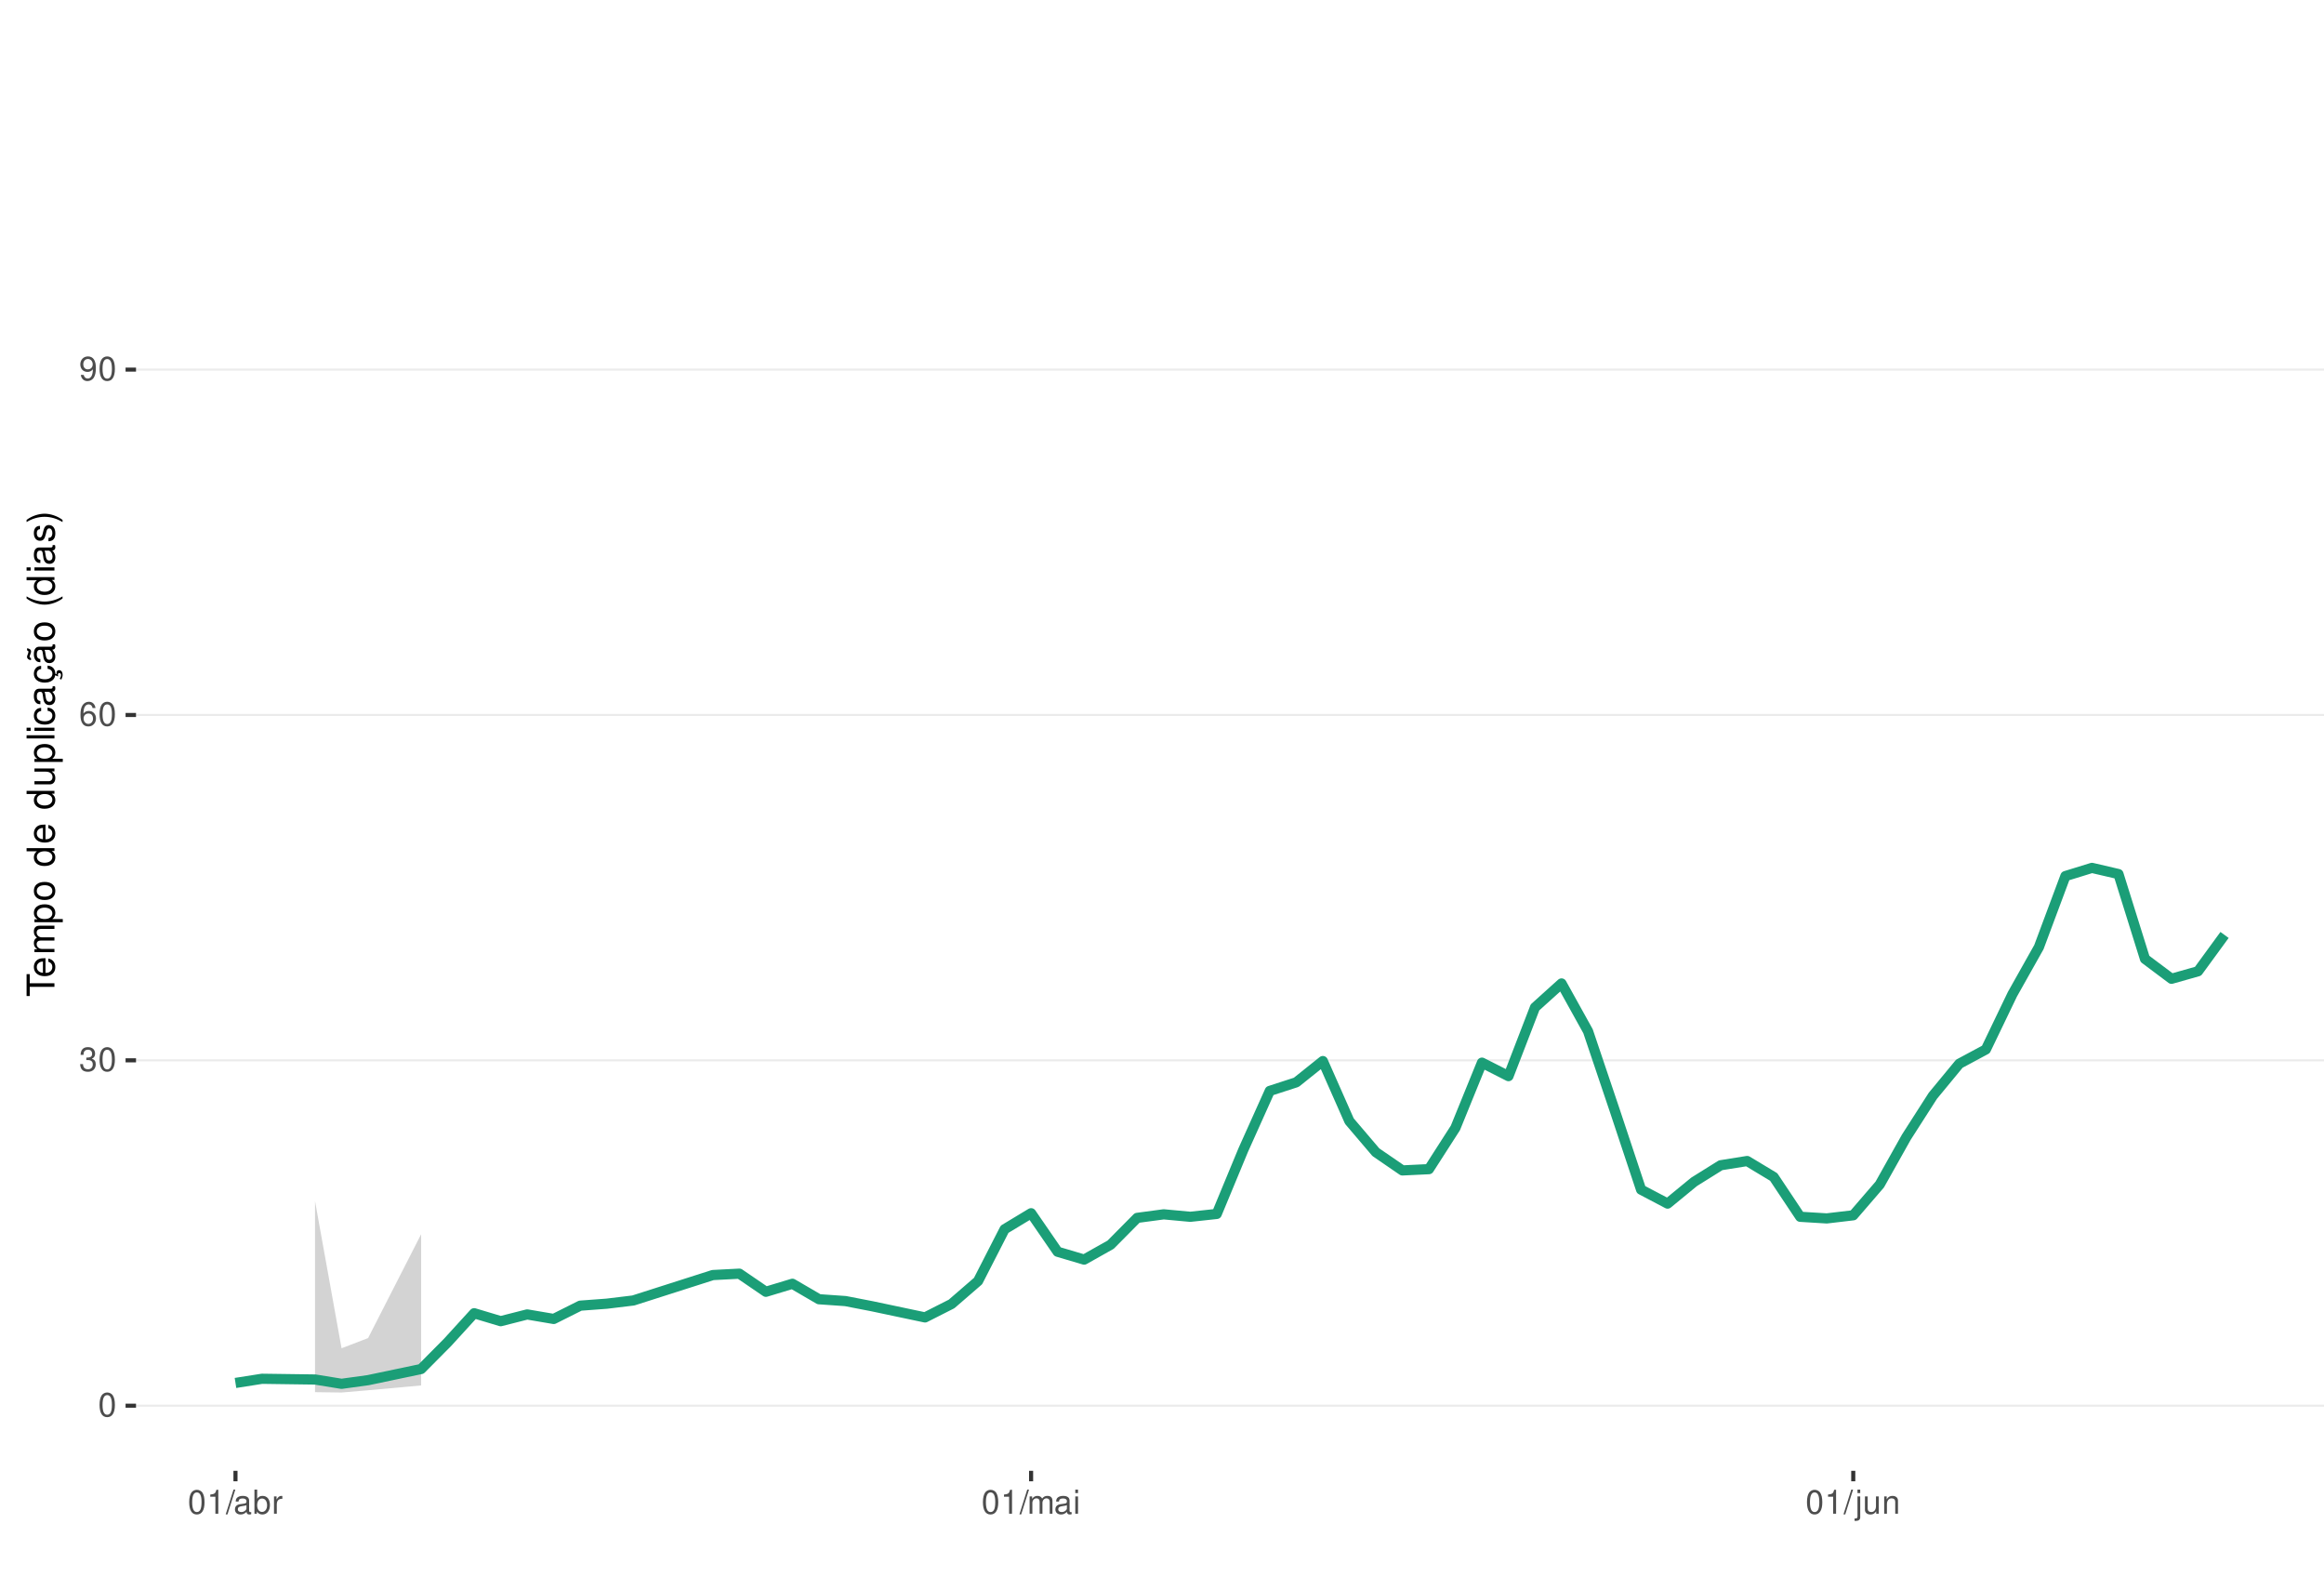
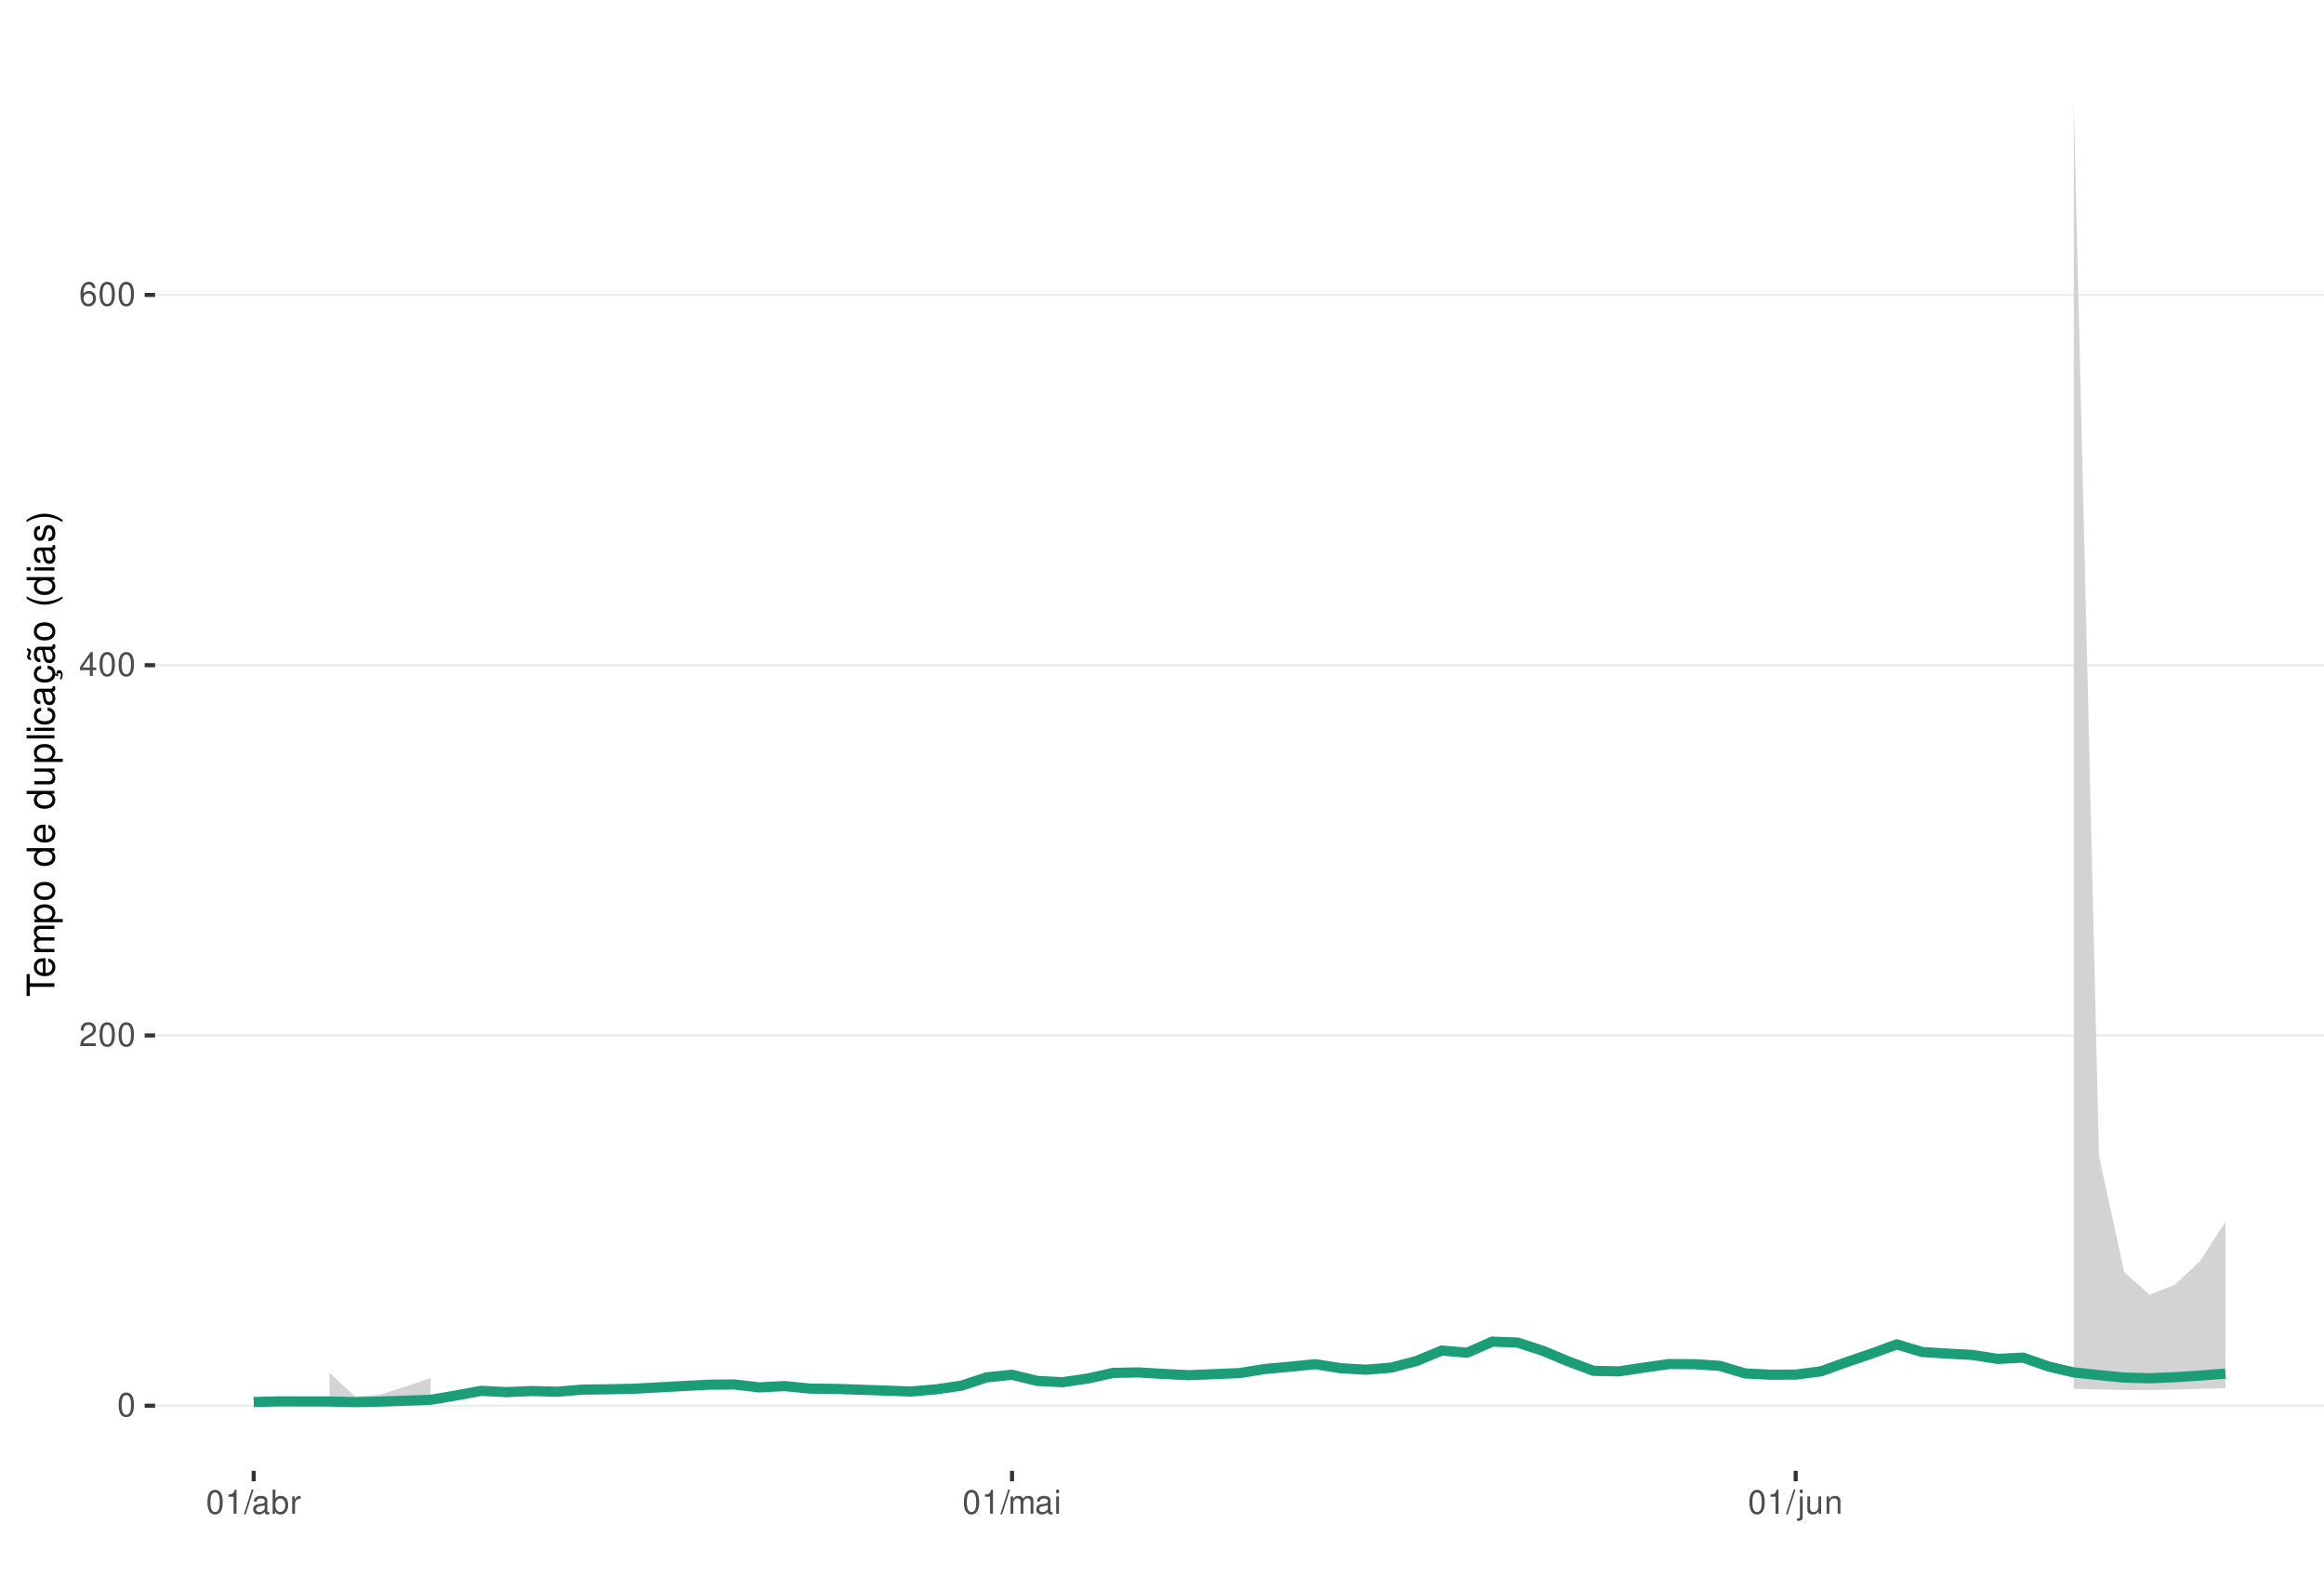
<svg xmlns="http://www.w3.org/2000/svg" xmlns:xlink="http://www.w3.org/1999/xlink" width="609pt" height="413pt" viewBox="0 0 609 413" version="1.1">
  <defs>
    <g>
      <symbol overflow="visible" id="glyph0-0">
        <path style="stroke:none;" d="" />
      </symbol>
      <symbol overflow="visible" id="glyph0-1">
        <path style="stroke:none;" d="M 2.375 -6.266 C 1.812 -6.266 1.297 -6 0.969 -5.578 C 0.578 -5.016 0.375 -4.188 0.375 -3.031 C 0.375 -0.922 1.062 0.203 2.375 0.203 C 3.672 0.203 4.391 -0.922 4.391 -2.984 C 4.391 -4.188 4.203 -5 3.797 -5.578 C 3.469 -6 2.953 -6.266 2.375 -6.266 Z M 2.375 -5.578 C 3.203 -5.578 3.609 -4.75 3.609 -3.047 C 3.609 -1.266 3.219 -0.438 2.359 -0.438 C 1.562 -0.438 1.156 -1.297 1.156 -3.016 C 1.156 -4.75 1.562 -5.578 2.375 -5.578 Z M 2.375 -5.578 " />
      </symbol>
      <symbol overflow="visible" id="glyph0-2">
-         <path style="stroke:none;" d="M 1.906 -2.875 L 2.328 -2.875 C 3.156 -2.875 3.594 -2.5 3.594 -1.734 C 3.594 -0.953 3.125 -0.469 2.344 -0.469 C 1.5 -0.469 1.094 -0.906 1.031 -1.812 L 0.281 -1.812 C 0.312 -1.312 0.391 -0.984 0.547 -0.703 C 0.859 -0.109 1.469 0.203 2.297 0.203 C 3.562 0.203 4.375 -0.562 4.375 -1.75 C 4.375 -2.547 4.078 -2.984 3.344 -3.234 C 3.906 -3.469 4.203 -3.906 4.203 -4.531 C 4.203 -5.609 3.5 -6.266 2.328 -6.266 C 1.094 -6.266 0.438 -5.562 0.406 -4.234 L 1.172 -4.234 C 1.172 -4.625 1.219 -4.844 1.312 -5.031 C 1.484 -5.391 1.859 -5.594 2.344 -5.594 C 3.016 -5.594 3.422 -5.188 3.422 -4.516 C 3.422 -4.062 3.266 -3.797 2.922 -3.656 C 2.719 -3.562 2.438 -3.531 1.906 -3.516 Z M 1.906 -2.875 " />
+         <path style="stroke:none;" d="M 4.375 -0.75 L 1.156 -0.75 C 1.234 -1.266 1.5 -1.594 2.266 -2.062 L 3.125 -2.547 C 3.984 -3.016 4.422 -3.656 4.422 -4.438 C 4.422 -4.953 4.219 -5.438 3.859 -5.781 C 3.484 -6.109 3.031 -6.266 2.453 -6.266 C 1.672 -6.266 1.094 -5.984 0.766 -5.438 C 0.547 -5.109 0.453 -4.719 0.438 -4.094 L 1.188 -4.094 C 1.219 -4.516 1.266 -4.766 1.375 -4.984 C 1.578 -5.359 1.969 -5.594 2.438 -5.594 C 3.125 -5.594 3.641 -5.094 3.641 -4.422 C 3.641 -3.906 3.359 -3.484 2.812 -3.172 L 2.016 -2.703 C 0.734 -1.969 0.359 -1.375 0.297 -0.016 L 4.375 -0.016 Z M 4.375 -0.75 " />
      </symbol>
      <symbol overflow="visible" id="glyph0-3">
+         <path style="stroke:none;" d="M 2.828 -1.516 L 2.828 0 L 3.594 0 L 3.594 -1.516 L 4.5 -1.516 L 4.5 -2.203 L 3.594 -2.203 L 3.594 -6.266 L 3.031 -6.266 L 0.25 -2.312 L 0.25 -1.516 Z M 2.828 -2.203 L 0.906 -2.203 L 2.828 -4.953 Z M 2.828 -2.203 " />
+       </symbol>
+       <symbol overflow="visible" id="glyph0-4">
        <path style="stroke:none;" d="M 4.312 -4.625 C 4.156 -5.656 3.5 -6.266 2.578 -6.266 C 1.891 -6.266 1.297 -5.922 0.922 -5.359 C 0.531 -4.75 0.375 -3.984 0.375 -2.859 C 0.375 -1.797 0.516 -1.141 0.891 -0.578 C 1.219 -0.062 1.75 0.203 2.438 0.203 C 3.594 0.203 4.438 -0.672 4.438 -1.891 C 4.438 -3.047 3.656 -3.859 2.562 -3.859 C 1.953 -3.859 1.484 -3.641 1.156 -3.172 C 1.156 -4.719 1.641 -5.578 2.516 -5.578 C 3.062 -5.578 3.422 -5.234 3.547 -4.625 Z M 2.469 -3.188 C 3.203 -3.188 3.656 -2.672 3.656 -1.828 C 3.656 -1.047 3.141 -0.469 2.438 -0.469 C 1.734 -0.469 1.188 -1.078 1.188 -1.875 C 1.188 -2.656 1.719 -3.188 2.469 -3.188 Z M 2.469 -3.188 " />
-       </symbol>
-       <symbol overflow="visible" id="glyph0-4">
-         <path style="stroke:none;" d="M 0.453 -1.422 C 0.609 -0.406 1.266 0.203 2.203 0.203 C 2.875 0.203 3.484 -0.125 3.859 -0.688 C 4.234 -1.312 4.406 -2.062 4.406 -3.203 C 4.406 -4.266 4.25 -4.922 3.891 -5.484 C 3.547 -5.984 3.016 -6.266 2.344 -6.266 C 1.172 -6.266 0.328 -5.391 0.328 -4.172 C 0.328 -3.016 1.109 -2.203 2.219 -2.203 C 2.797 -2.203 3.234 -2.422 3.625 -2.891 C 3.609 -1.328 3.125 -0.469 2.25 -0.469 C 1.719 -0.469 1.344 -0.828 1.219 -1.422 Z M 2.328 -5.594 C 3.031 -5.594 3.578 -5 3.578 -4.188 C 3.578 -3.422 3.062 -2.875 2.297 -2.875 C 1.562 -2.875 1.109 -3.406 1.109 -4.234 C 1.109 -5.016 1.625 -5.594 2.328 -5.594 Z M 2.328 -5.594 " />
      </symbol>
      <symbol overflow="visible" id="glyph0-5">
        <path style="stroke:none;" d="M 2.234 -4.453 L 2.234 0 L 3 0 L 3 -6.266 L 2.5 -6.266 C 2.234 -5.297 2.062 -5.172 0.891 -5.016 L 0.891 -4.453 Z M 2.234 -4.453 " />
      </symbol>
      <symbol overflow="visible" id="glyph0-6">
        <path style="stroke:none;" d="M 1.984 -6.312 L -0.062 0.172 L 0.406 0.172 L 2.453 -6.312 Z M 1.984 -6.312 " />
      </symbol>
      <symbol overflow="visible" id="glyph0-7">
        <path style="stroke:none;" d="M 4.625 -0.422 C 4.547 -0.406 4.516 -0.406 4.469 -0.406 C 4.219 -0.406 4.078 -0.531 4.078 -0.766 L 4.078 -3.422 C 4.078 -4.234 3.5 -4.672 2.375 -4.672 C 1.719 -4.672 1.188 -4.469 0.875 -4.141 C 0.672 -3.906 0.578 -3.641 0.562 -3.188 L 1.297 -3.188 C 1.344 -3.75 1.672 -4 2.359 -4 C 3.016 -4 3.375 -3.75 3.375 -3.328 L 3.375 -3.141 C 3.359 -2.828 3.203 -2.703 2.609 -2.625 C 1.594 -2.5 1.438 -2.469 1.156 -2.359 C 0.625 -2.125 0.359 -1.734 0.359 -1.141 C 0.359 -0.312 0.938 0.203 1.859 0.203 C 2.422 0.203 2.875 0 3.391 -0.469 C 3.438 0 3.672 0.203 4.141 0.203 C 4.297 0.203 4.391 0.188 4.625 0.125 Z M 3.375 -1.422 C 3.375 -1.188 3.297 -1.031 3.078 -0.844 C 2.781 -0.578 2.438 -0.438 2.016 -0.438 C 1.453 -0.438 1.109 -0.703 1.109 -1.156 C 1.109 -1.641 1.422 -1.875 2.203 -1.984 C 2.984 -2.094 3.125 -2.125 3.375 -2.234 Z M 3.375 -1.422 " />
      </symbol>
      <symbol overflow="visible" id="glyph0-8">
        <path style="stroke:none;" d="M 0.469 -6.312 L 0.469 0 L 1.109 0 L 1.109 -0.578 C 1.469 -0.047 1.922 0.203 2.547 0.203 C 3.75 0.203 4.531 -0.781 4.531 -2.281 C 4.531 -3.75 3.797 -4.672 2.594 -4.672 C 1.969 -4.672 1.531 -4.438 1.188 -3.922 L 1.188 -6.312 Z M 2.453 -3.984 C 3.25 -3.984 3.781 -3.297 3.781 -2.203 C 3.781 -1.172 3.234 -0.469 2.453 -0.469 C 1.672 -0.469 1.188 -1.172 1.188 -2.234 C 1.188 -3.297 1.672 -3.984 2.453 -3.984 Z M 2.453 -3.984 " />
      </symbol>
      <symbol overflow="visible" id="glyph0-9">
        <path style="stroke:none;" d="M 0.594 -4.531 L 0.594 0 L 1.328 0 L 1.328 -2.359 C 1.328 -3.438 1.781 -3.938 2.781 -3.906 L 2.781 -4.641 C 2.656 -4.656 2.594 -4.672 2.5 -4.672 C 2.031 -4.672 1.672 -4.391 1.266 -3.719 L 1.266 -4.531 Z M 0.594 -4.531 " />
      </symbol>
      <symbol overflow="visible" id="glyph0-10">
        <path style="stroke:none;" d="M 0.609 -4.531 L 0.609 0 L 1.328 0 L 1.328 -2.844 C 1.328 -3.5 1.812 -4.031 2.391 -4.031 C 2.938 -4.031 3.234 -3.703 3.234 -3.125 L 3.234 0 L 3.969 0 L 3.969 -2.844 C 3.969 -3.5 4.438 -4.031 5.031 -4.031 C 5.562 -4.031 5.875 -3.703 5.875 -3.125 L 5.875 0 L 6.594 0 L 6.594 -3.406 C 6.594 -4.219 6.125 -4.672 5.281 -4.672 C 4.672 -4.672 4.312 -4.484 3.891 -3.969 C 3.625 -4.453 3.25 -4.672 2.672 -4.672 C 2.062 -4.672 1.656 -4.438 1.266 -3.891 L 1.266 -4.531 Z M 0.609 -4.531 " />
      </symbol>
      <symbol overflow="visible" id="glyph0-11">
        <path style="stroke:none;" d="M 1.297 -4.531 L 0.578 -4.531 L 0.578 0 L 1.297 0 Z M 1.297 -6.312 L 0.578 -6.312 L 0.578 -5.406 L 1.297 -5.406 Z M 1.297 -6.312 " />
      </symbol>
      <symbol overflow="visible" id="glyph0-12">
        <path style="stroke:none;" d="M 0.609 -4.531 L 0.609 0.656 C 0.609 1.109 0.469 1.25 0.016 1.25 C -0.031 1.25 -0.062 1.25 -0.156 1.25 L -0.156 1.859 C -0.062 1.875 -0.031 1.891 0.094 1.891 C 0.906 1.891 1.328 1.562 1.328 0.938 L 1.328 -4.531 Z M 1.328 -6.312 L 0.609 -6.312 L 0.609 -5.406 L 1.328 -5.406 Z M 1.328 -6.312 " />
      </symbol>
      <symbol overflow="visible" id="glyph0-13">
        <path style="stroke:none;" d="M 4.172 0 L 4.172 -4.531 L 3.453 -4.531 L 3.453 -1.969 C 3.453 -1.031 2.969 -0.438 2.219 -0.438 C 1.641 -0.438 1.281 -0.781 1.281 -1.328 L 1.281 -4.531 L 0.562 -4.531 L 0.562 -1.031 C 0.562 -0.281 1.125 0.203 2.016 0.203 C 2.672 0.203 3.094 -0.031 3.516 -0.625 L 3.516 0 Z M 4.172 0 " />
      </symbol>
      <symbol overflow="visible" id="glyph0-14">
        <path style="stroke:none;" d="M 0.609 -4.531 L 0.609 0 L 1.328 0 L 1.328 -2.5 C 1.328 -3.422 1.812 -4.031 2.562 -4.031 C 3.141 -4.031 3.5 -3.688 3.5 -3.141 L 3.5 0 L 4.219 0 L 4.219 -3.422 C 4.219 -4.188 3.656 -4.672 2.781 -4.672 C 2.109 -4.672 1.672 -4.406 1.266 -3.781 L 1.266 -4.531 Z M 0.609 -4.531 " />
      </symbol>
      <symbol overflow="visible" id="glyph1-0">
        <path style="stroke:none;" d="" />
      </symbol>
      <symbol overflow="visible" id="glyph1-1">
        <path style="stroke:none;" d="M -6.469 -3.547 L -6.469 -5.938 L -7.297 -5.938 L -7.297 -0.203 L -6.469 -0.203 L -6.469 -2.609 L 0 -2.609 L 0 -3.547 Z M -6.469 -3.547 " />
      </symbol>
      <symbol overflow="visible" id="glyph1-2">
        <path style="stroke:none;" d="M -2.344 -5.125 C -3.141 -5.125 -3.625 -5.062 -4.016 -4.922 C -4.875 -4.578 -5.391 -3.781 -5.391 -2.797 C -5.391 -1.344 -4.281 -0.406 -2.547 -0.406 C -0.812 -0.406 0.234 -1.297 0.234 -2.781 C 0.234 -3.984 -0.453 -4.812 -1.594 -5.016 L -1.594 -4.188 C -0.906 -3.953 -0.547 -3.484 -0.547 -2.812 C -0.547 -2.281 -0.781 -1.828 -1.219 -1.547 C -1.516 -1.344 -1.812 -1.281 -2.344 -1.266 Z M -3.016 -1.297 C -3.984 -1.359 -4.625 -1.953 -4.625 -2.797 C -4.625 -3.641 -3.953 -4.234 -3.016 -4.234 Z M -3.016 -1.297 " />
      </symbol>
      <symbol overflow="visible" id="glyph1-3">
        <path style="stroke:none;" d="M -5.234 -0.703 L 0 -0.703 L 0 -1.547 L -3.297 -1.547 C -4.047 -1.547 -4.656 -2.094 -4.656 -2.766 C -4.656 -3.391 -4.281 -3.734 -3.609 -3.734 L 0 -3.734 L 0 -4.578 L -3.297 -4.578 C -4.047 -4.578 -4.656 -5.125 -4.656 -5.812 C -4.656 -6.422 -4.266 -6.781 -3.609 -6.781 L 0 -6.781 L 0 -7.625 L -3.938 -7.625 C -4.875 -7.625 -5.391 -7.078 -5.391 -6.094 C -5.391 -5.406 -5.188 -4.984 -4.594 -4.484 C -5.156 -4.188 -5.391 -3.766 -5.391 -3.078 C -5.391 -2.375 -5.125 -1.906 -4.5 -1.469 L -5.234 -1.469 Z M -5.234 -0.703 " />
      </symbol>
      <symbol overflow="visible" id="glyph1-4">
        <path style="stroke:none;" d="M 2.188 -0.547 L 2.188 -1.375 L -0.547 -1.375 C -0.016 -1.812 0.234 -2.312 0.234 -2.984 C 0.234 -4.344 -0.859 -5.234 -2.531 -5.234 C -4.297 -5.234 -5.391 -4.375 -5.391 -2.984 C -5.391 -2.266 -5.062 -1.703 -4.453 -1.312 L -5.234 -1.312 L -5.234 -0.547 Z M -4.609 -2.844 C -4.609 -3.766 -3.797 -4.359 -2.547 -4.359 C -1.359 -4.359 -0.547 -3.75 -0.547 -2.844 C -0.547 -1.953 -1.344 -1.375 -2.578 -1.375 C -3.812 -1.375 -4.609 -1.953 -4.609 -2.844 Z M -4.609 -2.844 " />
      </symbol>
      <symbol overflow="visible" id="glyph1-5">
        <path style="stroke:none;" d="M -5.391 -2.719 C -5.391 -1.234 -4.344 -0.359 -2.578 -0.359 C -0.812 -0.359 0.234 -1.234 0.234 -2.734 C 0.234 -4.203 -0.812 -5.094 -2.547 -5.094 C -4.359 -5.094 -5.391 -4.234 -5.391 -2.719 Z M -4.625 -2.734 C -4.625 -3.672 -3.844 -4.234 -2.547 -4.234 C -1.312 -4.234 -0.547 -3.656 -0.547 -2.734 C -0.547 -1.797 -1.312 -1.234 -2.578 -1.234 C -3.844 -1.234 -4.625 -1.797 -4.625 -2.734 Z M -4.625 -2.734 " />
      </symbol>
      <symbol overflow="visible" id="glyph1-6">
        <path style="stroke:none;" d="" />
      </symbol>
      <symbol overflow="visible" id="glyph1-7">
        <path style="stroke:none;" d="M -7.297 -4.953 L -7.297 -4.125 L -4.578 -4.125 C -5.109 -3.766 -5.391 -3.203 -5.391 -2.516 C -5.391 -1.156 -4.297 -0.266 -2.625 -0.266 C -0.859 -0.266 0.234 -1.125 0.234 -2.547 C 0.234 -3.266 -0.047 -3.766 -0.688 -4.203 L 0 -4.203 L 0 -4.953 Z M -4.609 -2.656 C -4.609 -3.547 -3.812 -4.125 -2.562 -4.125 C -1.344 -4.125 -0.547 -3.547 -0.547 -2.656 C -0.547 -1.734 -1.359 -1.125 -2.578 -1.125 C -3.797 -1.125 -4.609 -1.734 -4.609 -2.656 Z M -4.609 -2.656 " />
      </symbol>
      <symbol overflow="visible" id="glyph1-8">
        <path style="stroke:none;" d="M 0 -4.812 L -5.234 -4.812 L -5.234 -3.984 L -2.266 -3.984 C -1.203 -3.984 -0.5 -3.438 -0.5 -2.562 C -0.5 -1.906 -0.906 -1.484 -1.531 -1.484 L -5.234 -1.484 L -5.234 -0.656 L -1.203 -0.656 C -0.328 -0.656 0.234 -1.297 0.234 -2.312 C 0.234 -3.094 -0.047 -3.578 -0.734 -4.062 L 0 -4.062 Z M 0 -4.812 " />
      </symbol>
      <symbol overflow="visible" id="glyph1-9">
        <path style="stroke:none;" d="M -7.297 -1.516 L -7.297 -0.688 L 0 -0.688 L 0 -1.516 Z M -7.297 -1.516 " />
      </symbol>
      <symbol overflow="visible" id="glyph1-10">
        <path style="stroke:none;" d="M -5.234 -1.5 L -5.234 -0.672 L 0 -0.672 L 0 -1.5 Z M -7.297 -1.5 L -7.297 -0.656 L -6.234 -0.656 L -6.234 -1.5 Z M -7.297 -1.5 " />
      </symbol>
      <symbol overflow="visible" id="glyph1-11">
        <path style="stroke:none;" d="M -3.484 -4.703 C -3.984 -4.672 -4.312 -4.562 -4.609 -4.359 C -5.094 -4 -5.391 -3.375 -5.391 -2.641 C -5.391 -1.219 -4.266 -0.312 -2.531 -0.312 C -0.844 -0.312 0.234 -1.203 0.234 -2.625 C 0.234 -3.875 -0.516 -4.672 -1.797 -4.766 L -1.797 -3.938 C -0.953 -3.797 -0.547 -3.359 -0.547 -2.656 C -0.547 -1.734 -1.297 -1.188 -2.531 -1.188 C -3.844 -1.188 -4.625 -1.719 -4.625 -2.625 C -4.625 -3.328 -4.203 -3.766 -3.484 -3.875 Z M -3.484 -4.703 " />
      </symbol>
      <symbol overflow="visible" id="glyph1-12">
        <path style="stroke:none;" d="M -0.484 -5.344 C -0.469 -5.266 -0.469 -5.219 -0.469 -5.172 C -0.469 -4.875 -0.625 -4.719 -0.875 -4.719 L -3.953 -4.719 C -4.891 -4.719 -5.391 -4.047 -5.391 -2.75 C -5.391 -1.984 -5.172 -1.375 -4.781 -1.016 C -4.516 -0.766 -4.203 -0.672 -3.688 -0.656 L -3.688 -1.484 C -4.328 -1.562 -4.625 -1.938 -4.625 -2.719 C -4.625 -3.484 -4.344 -3.891 -3.844 -3.891 L -3.625 -3.891 C -3.266 -3.875 -3.125 -3.703 -3.047 -3.016 C -2.891 -1.844 -2.844 -1.656 -2.719 -1.344 C -2.453 -0.734 -2 -0.422 -1.312 -0.422 C -0.375 -0.422 0.234 -1.078 0.234 -2.141 C 0.234 -2.797 0 -3.328 -0.547 -3.922 C 0 -3.984 0.234 -4.234 0.234 -4.781 C 0.234 -4.953 0.203 -5.062 0.141 -5.344 Z M -1.656 -3.891 C -1.375 -3.891 -1.203 -3.812 -0.969 -3.562 C -0.656 -3.219 -0.5 -2.812 -0.5 -2.312 C -0.5 -1.672 -0.812 -1.297 -1.344 -1.297 C -1.891 -1.297 -2.172 -1.656 -2.297 -2.547 C -2.422 -3.438 -2.453 -3.609 -2.594 -3.891 Z M -1.656 -3.891 " />
      </symbol>
      <symbol overflow="visible" id="glyph1-13">
        <path style="stroke:none;" d="M 0.234 -2.641 C 0.234 -3.875 -0.547 -4.703 -1.797 -4.766 L -1.797 -3.938 C -0.953 -3.797 -0.531 -3.359 -0.531 -2.656 C -0.531 -1.734 -1.281 -1.188 -2.516 -1.188 C -3.844 -1.188 -4.625 -1.719 -4.625 -2.625 C -4.625 -3.328 -4.203 -3.766 -3.484 -3.875 L -3.484 -4.703 C -3.984 -4.672 -4.312 -4.562 -4.609 -4.359 C -5.094 -4 -5.391 -3.375 -5.391 -2.641 C -5.391 -1.219 -4.266 -0.312 -2.531 -0.312 C -1.469 -0.312 -0.625 -0.672 -0.156 -1.312 C 0.047 -1.594 0.125 -1.812 0.203 -2.25 L 0.922 -1.938 L 0.984 -2.062 C 0.938 -2.188 0.906 -2.25 0.906 -2.375 C 0.906 -2.656 1.047 -2.828 1.281 -2.828 C 1.547 -2.828 1.734 -2.594 1.734 -2.297 C 1.734 -2.031 1.672 -1.844 1.438 -1.406 L 1.406 -1.312 L 1.812 -1.094 C 2.078 -1.75 2.141 -1.953 2.141 -2.344 C 2.141 -3.109 1.781 -3.578 1.203 -3.578 C 0.781 -3.578 0.547 -3.297 0.547 -2.797 C 0.547 -2.703 0.547 -2.641 0.562 -2.516 Z M 0.234 -2.641 " />
      </symbol>
      <symbol overflow="visible" id="glyph1-14">
        <path style="stroke:none;" d="M -0.484 -5.344 C -0.469 -5.266 -0.469 -5.219 -0.469 -5.172 C -0.469 -4.875 -0.625 -4.719 -0.875 -4.719 L -3.953 -4.719 C -4.891 -4.719 -5.391 -4.047 -5.391 -2.75 C -5.391 -1.984 -5.172 -1.375 -4.781 -1.016 C -4.516 -0.766 -4.203 -0.672 -3.688 -0.656 L -3.688 -1.484 C -4.328 -1.562 -4.625 -1.938 -4.625 -2.719 C -4.625 -3.484 -4.344 -3.891 -3.844 -3.891 L -3.625 -3.891 C -3.266 -3.875 -3.125 -3.703 -3.047 -3.016 C -2.891 -1.844 -2.844 -1.656 -2.719 -1.344 C -2.453 -0.734 -2 -0.422 -1.312 -0.422 C -0.375 -0.422 0.234 -1.078 0.234 -2.141 C 0.234 -2.797 0 -3.328 -0.547 -3.922 C 0 -3.984 0.234 -4.234 0.234 -4.781 C 0.234 -4.953 0.203 -5.062 0.141 -5.344 Z M -1.656 -3.891 C -1.375 -3.891 -1.203 -3.812 -0.969 -3.562 C -0.656 -3.219 -0.5 -2.812 -0.5 -2.312 C -0.5 -1.672 -0.812 -1.297 -1.344 -1.297 C -1.891 -1.297 -2.172 -1.656 -2.297 -2.547 C -2.422 -3.438 -2.453 -3.609 -2.594 -3.891 Z M -7.172 -3.75 C -6.922 -3.672 -6.812 -3.547 -6.812 -3.375 C -6.812 -3.25 -6.875 -2.984 -6.984 -2.734 C -7.156 -2.312 -7.172 -2.25 -7.172 -2.047 C -7.172 -1.594 -6.797 -1.297 -6.141 -1.188 L -6.141 -1.766 C -6.375 -1.812 -6.5 -1.938 -6.5 -2.094 C -6.5 -2.203 -6.469 -2.344 -6.375 -2.578 C -6.156 -3.156 -6.125 -3.234 -6.125 -3.438 C -6.125 -3.922 -6.484 -4.219 -7.172 -4.312 Z M -7.172 -3.75 " />
      </symbol>
      <symbol overflow="visible" id="glyph1-15">
        <path style="stroke:none;" d="M -7.297 -2.359 C -5.984 -1.359 -4.156 -0.734 -2.594 -0.734 C -1.016 -0.734 0.812 -1.359 2.125 -2.359 L 2.125 -2.906 C 0.688 -2.031 -0.984 -1.547 -2.594 -1.547 C -4.188 -1.547 -5.875 -2.031 -7.297 -2.906 Z M -7.297 -2.359 " />
      </symbol>
      <symbol overflow="visible" id="glyph1-16">
        <path style="stroke:none;" d="M -3.781 -4.375 C -4.812 -4.375 -5.391 -3.688 -5.391 -2.484 C -5.391 -1.266 -4.766 -0.469 -3.797 -0.469 C -2.969 -0.469 -2.578 -0.891 -2.281 -2.125 L -2.094 -2.906 C -1.953 -3.484 -1.734 -3.719 -1.375 -3.719 C -0.875 -3.719 -0.547 -3.234 -0.547 -2.5 C -0.547 -2.047 -0.672 -1.672 -0.891 -1.453 C -1.047 -1.328 -1.188 -1.266 -1.562 -1.219 L -1.562 -0.344 C -0.344 -0.375 0.234 -1.062 0.234 -2.438 C 0.234 -3.75 -0.422 -4.594 -1.438 -4.594 C -2.203 -4.594 -2.641 -4.156 -2.891 -3.109 L -3.078 -2.312 C -3.234 -1.625 -3.453 -1.344 -3.828 -1.344 C -4.312 -1.344 -4.625 -1.766 -4.625 -2.453 C -4.625 -3.125 -4.328 -3.484 -3.781 -3.5 Z M -3.781 -4.375 " />
      </symbol>
      <symbol overflow="visible" id="glyph1-17">
        <path style="stroke:none;" d="M 2.125 -0.938 C 0.812 -1.938 -1.016 -2.562 -2.578 -2.562 C -4.156 -2.562 -5.984 -1.938 -7.297 -0.938 L -7.297 -0.375 C -5.859 -1.266 -4.188 -1.75 -2.578 -1.75 C -0.984 -1.75 0.703 -1.266 2.125 -0.375 Z M 2.125 -0.938 " />
      </symbol>
    </g>
    <clipPath id="clip1">
-       <path d="M 35.645 9.961 L 609 9.961 L 609 385.328 L 35.645 385.328 Z M 35.645 9.961 " />
+       <path d="M 40.645 9.961 L 609 9.961 L 609 385.328 L 40.645 385.328 Z M 40.645 9.961 " />
    </clipPath>
    <clipPath id="clip2">
-       <path d="M 35.645 368 L 609 368 L 609 369 L 35.645 369 Z M 35.645 368 " />
+       <path d="M 40.645 368 L 609 368 L 609 369 L 40.645 369 Z M 40.645 368 " />
    </clipPath>
    <clipPath id="clip3">
-       <path d="M 35.645 277 L 609 277 L 609 279 L 35.645 279 Z M 35.645 277 " />
+       <path d="M 40.645 271 L 609 271 L 609 272 L 40.645 272 Z M 40.645 271 " />
    </clipPath>
    <clipPath id="clip4">
-       <path d="M 35.645 187 L 609 187 L 609 188 L 35.645 188 Z M 35.645 187 " />
+       <path d="M 40.645 174 L 609 174 L 609 175 L 40.645 175 Z M 40.645 174 " />
    </clipPath>
    <clipPath id="clip5">
-       <path d="M 35.645 96 L 609 96 L 609 98 L 35.645 98 Z M 35.645 96 " />
+       <path d="M 40.645 77 L 609 77 L 609 78 L 40.645 78 Z M 40.645 77 " />
    </clipPath>
  </defs>
  <g id="surface266">
    <rect x="0" y="0" width="609" height="413" style="fill:rgb(100%,100%,100%);fill-opacity:1;stroke:none;" />
    <rect x="0" y="0" width="609" height="413" style="fill:rgb(100%,100%,100%);fill-opacity:1;stroke:none;" />
    <path style="fill:none;stroke-width:1.067;stroke-linecap:round;stroke-linejoin:round;stroke:rgb(100%,100%,100%);stroke-opacity:1;stroke-miterlimit:10;" d="M 0 413 L 609 413 L 609 0 L 0 0 Z M 0 413 " />
    <g clip-path="url(#clip1)" clip-rule="nonzero">
-       <path style=" stroke:none;fill-rule:nonzero;fill:rgb(100%,100%,100%);fill-opacity:1;" d="M 35.645 385.328 L 609 385.328 L 609 9.961 L 35.645 9.961 Z M 35.645 385.328 " />
+       <path style=" stroke:none;fill-rule:nonzero;fill:rgb(100%,100%,100%);fill-opacity:1;" d="M 40.645 385.328 L 609 385.328 L 609 9.961 L 40.645 9.961 Z M 40.645 385.328 " />
    </g>
    <g clip-path="url(#clip2)" clip-rule="nonzero">
-       <path style="fill:none;stroke-width:0.533;stroke-linecap:butt;stroke-linejoin:round;stroke:rgb(92.157%,92.157%,92.157%);stroke-opacity:1;stroke-miterlimit:10;" d="M 35.645 368.266 L 609 368.266 " />
+       <path style="fill:none;stroke-width:0.533;stroke-linecap:butt;stroke-linejoin:round;stroke:rgb(92.157%,92.157%,92.157%);stroke-opacity:1;stroke-miterlimit:10;" d="M 40.645 368.266 L 609 368.266 " />
    </g>
    <g clip-path="url(#clip3)" clip-rule="nonzero">
-       <path style="fill:none;stroke-width:0.533;stroke-linecap:butt;stroke-linejoin:round;stroke:rgb(92.157%,92.157%,92.157%);stroke-opacity:1;stroke-miterlimit:10;" d="M 35.645 277.789 L 609 277.789 " />
+       <path style="fill:none;stroke-width:0.533;stroke-linecap:butt;stroke-linejoin:round;stroke:rgb(92.157%,92.157%,92.157%);stroke-opacity:1;stroke-miterlimit:10;" d="M 40.645 271.27 L 609 271.27 " />
    </g>
    <g clip-path="url(#clip4)" clip-rule="nonzero">
-       <path style="fill:none;stroke-width:0.533;stroke-linecap:butt;stroke-linejoin:round;stroke:rgb(92.157%,92.157%,92.157%);stroke-opacity:1;stroke-miterlimit:10;" d="M 35.645 187.309 L 609 187.309 " />
+       <path style="fill:none;stroke-width:0.533;stroke-linecap:butt;stroke-linejoin:round;stroke:rgb(92.157%,92.157%,92.157%);stroke-opacity:1;stroke-miterlimit:10;" d="M 40.645 174.273 L 609 174.273 " />
    </g>
    <g clip-path="url(#clip5)" clip-rule="nonzero">
-       <path style="fill:none;stroke-width:0.533;stroke-linecap:butt;stroke-linejoin:round;stroke:rgb(92.157%,92.157%,92.157%);stroke-opacity:1;stroke-miterlimit:10;" d="M 35.645 96.832 L 609 96.832 " />
-     </g>
-     <path style=" stroke:none;fill-rule:nonzero;fill:rgb(82.745%,82.745%,82.745%);fill-opacity:1;" d="M 82.555 314.68 L 89.504 353.223 L 96.457 350.547 L 110.355 323.344 L 110.355 362.961 L 96.457 364.223 L 89.504 364.816 L 82.555 364.719 Z M 82.555 314.68 " />
-     <path style="fill:none;stroke-width:2.667;stroke-linecap:butt;stroke-linejoin:round;stroke:rgb(10.588%,61.961%,46.667%);stroke-opacity:1;stroke-miterlimit:10;" d="M 61.707 362.309 L 68.656 361.215 L 82.555 361.406 L 89.504 362.535 L 96.457 361.578 L 110.355 358.66 L 117.305 351.656 L 124.254 344.043 L 131.203 346.125 L 138.152 344.359 L 145.105 345.543 L 152.055 342.059 L 159.004 341.543 L 165.953 340.703 L 186.801 334.039 L 193.754 333.68 L 200.703 338.422 L 207.652 336.324 L 214.602 340.375 L 221.551 340.859 L 228.5 342.207 L 242.398 345.141 L 249.352 341.617 L 256.301 335.609 L 263.25 322.039 L 270.199 317.844 L 277.148 327.934 L 284.098 329.992 L 291.047 326.082 L 298 319.062 L 304.949 318.133 L 311.898 318.777 L 318.848 318.027 L 325.797 301.266 L 332.746 285.797 L 339.695 283.543 L 346.648 277.977 L 353.598 293.707 L 360.547 301.863 L 367.496 306.629 L 374.445 306.297 L 381.395 295.473 L 388.344 278.398 L 395.297 281.926 L 402.246 263.914 L 409.195 257.648 L 416.145 270.172 L 423.094 290.781 L 430.043 311.668 L 436.992 315.32 L 443.941 309.617 L 450.895 305.277 L 457.844 304.164 L 464.793 308.348 L 471.742 318.777 L 478.691 319.203 L 485.641 318.383 L 492.59 310.324 L 499.543 297.934 L 506.492 287.09 L 513.441 278.672 L 520.391 274.938 L 527.34 260.488 L 534.289 248.129 L 541.238 229.516 L 548.191 227.371 L 555.141 228.988 L 562.09 251.215 L 569.039 256.422 L 575.988 254.457 L 582.938 244.941 " />
-     <g style="fill:rgb(30.196%,30.196%,30.196%);fill-opacity:1;">
-       <use xlink:href="#glyph0-1" x="25.715" y="371.071" />
-     </g>
-     <g style="fill:rgb(30.196%,30.196%,30.196%);fill-opacity:1;">
-       <use xlink:href="#glyph0-2" x="20.715" y="280.595" />
-       <use xlink:href="#glyph0-1" x="25.715" y="280.595" />
-     </g>
-     <g style="fill:rgb(30.196%,30.196%,30.196%);fill-opacity:1;">
-       <use xlink:href="#glyph0-3" x="20.715" y="190.114" />
-       <use xlink:href="#glyph0-1" x="25.715" y="190.114" />
-     </g>
-     <g style="fill:rgb(30.196%,30.196%,30.196%);fill-opacity:1;">
-       <use xlink:href="#glyph0-4" x="20.715" y="99.638" />
-       <use xlink:href="#glyph0-1" x="25.715" y="99.638" />
-     </g>
-     <path style="fill:none;stroke-width:1.067;stroke-linecap:butt;stroke-linejoin:round;stroke:rgb(20%,20%,20%);stroke-opacity:1;stroke-miterlimit:10;" d="M 32.906 368.266 L 35.645 368.266 " />
-     <path style="fill:none;stroke-width:1.067;stroke-linecap:butt;stroke-linejoin:round;stroke:rgb(20%,20%,20%);stroke-opacity:1;stroke-miterlimit:10;" d="M 32.906 277.789 L 35.645 277.789 " />
-     <path style="fill:none;stroke-width:1.067;stroke-linecap:butt;stroke-linejoin:round;stroke:rgb(20%,20%,20%);stroke-opacity:1;stroke-miterlimit:10;" d="M 32.906 187.309 L 35.645 187.309 " />
-     <path style="fill:none;stroke-width:1.067;stroke-linecap:butt;stroke-linejoin:round;stroke:rgb(20%,20%,20%);stroke-opacity:1;stroke-miterlimit:10;" d="M 32.906 96.832 L 35.645 96.832 " />
-     <path style="fill:none;stroke-width:1.067;stroke-linecap:butt;stroke-linejoin:round;stroke:rgb(20%,20%,20%);stroke-opacity:1;stroke-miterlimit:10;" d="M 61.707 388.07 L 61.707 385.328 " />
-     <path style="fill:none;stroke-width:1.067;stroke-linecap:butt;stroke-linejoin:round;stroke:rgb(20%,20%,20%);stroke-opacity:1;stroke-miterlimit:10;" d="M 270.199 388.07 L 270.199 385.328 " />
-     <path style="fill:none;stroke-width:1.067;stroke-linecap:butt;stroke-linejoin:round;stroke:rgb(20%,20%,20%);stroke-opacity:1;stroke-miterlimit:10;" d="M 485.641 388.07 L 485.641 385.328 " />
-     <g style="fill:rgb(30.196%,30.196%,30.196%);fill-opacity:1;">
-       <use xlink:href="#glyph0-1" x="49.207" y="396.567" />
-       <use xlink:href="#glyph0-5" x="54.207" y="396.567" />
-       <use xlink:href="#glyph0-6" x="59.207" y="396.567" />
-       <use xlink:href="#glyph0-7" x="61.207" y="396.567" />
-       <use xlink:href="#glyph0-8" x="66.207" y="396.567" />
-       <use xlink:href="#glyph0-9" x="71.207" y="396.567" />
-     </g>
-     <g style="fill:rgb(30.196%,30.196%,30.196%);fill-opacity:1;">
-       <use xlink:href="#glyph0-1" x="257.199" y="396.567" />
-       <use xlink:href="#glyph0-5" x="262.199" y="396.567" />
-       <use xlink:href="#glyph0-6" x="267.199" y="396.567" />
-       <use xlink:href="#glyph0-10" x="269.199" y="396.567" />
-       <use xlink:href="#glyph0-7" x="276.199" y="396.567" />
-       <use xlink:href="#glyph0-11" x="281.199" y="396.567" />
-     </g>
-     <g style="fill:rgb(30.196%,30.196%,30.196%);fill-opacity:1;">
-       <use xlink:href="#glyph0-1" x="473.141" y="396.567" />
-       <use xlink:href="#glyph0-5" x="478.141" y="396.567" />
-       <use xlink:href="#glyph0-6" x="483.141" y="396.567" />
-       <use xlink:href="#glyph0-12" x="486.141" y="396.567" />
-       <use xlink:href="#glyph0-13" x="488.141" y="396.567" />
-       <use xlink:href="#glyph0-14" x="493.141" y="396.567" />
+       <path style="fill:none;stroke-width:0.533;stroke-linecap:butt;stroke-linejoin:round;stroke:rgb(92.157%,92.157%,92.157%);stroke-opacity:1;stroke-miterlimit:10;" d="M 40.645 77.273 L 609 77.273 " />
+     </g>
+     <path style=" stroke:none;fill-rule:nonzero;fill:rgb(82.745%,82.745%,82.745%);fill-opacity:1;" d="M 86.352 359.648 L 92.977 365.848 L 99.602 365.418 L 112.848 361.043 L 112.848 367.414 L 99.602 367.617 L 92.977 367.711 L 86.352 367.695 Z M 86.352 359.648 " />
+     <path style=" stroke:none;fill-rule:nonzero;fill:rgb(82.745%,82.745%,82.745%);fill-opacity:1;" d="M 543.422 27.023 L 550.043 302.98 L 556.668 333.305 L 563.293 339.207 L 569.918 336.574 L 576.543 330.371 L 583.164 320.082 L 583.164 363.664 L 576.543 363.863 L 569.918 364.039 L 563.293 364.172 L 556.668 364.156 L 550.043 364.004 L 543.422 363.852 Z M 543.422 27.023 " />
+     <path style="fill:none;stroke-width:2.667;stroke-linecap:butt;stroke-linejoin:round;stroke:rgb(10.588%,61.961%,46.667%);stroke-opacity:1;stroke-miterlimit:10;" d="M 66.48 367.309 L 73.105 367.133 L 86.352 367.164 L 92.977 367.344 L 99.602 367.191 L 112.848 366.723 L 119.473 365.594 L 126.098 364.371 L 132.723 364.707 L 139.344 364.422 L 145.969 364.613 L 152.594 364.051 L 159.219 363.969 L 165.844 363.836 L 185.715 362.762 L 192.34 362.703 L 198.965 363.469 L 205.586 363.129 L 212.211 363.781 L 218.836 363.859 L 225.461 364.078 L 238.707 364.547 L 245.332 363.98 L 251.957 363.016 L 258.582 360.832 L 265.203 360.16 L 271.828 361.781 L 278.453 362.113 L 285.078 361.145 L 291.703 359.676 L 298.324 359.551 L 304.949 359.949 L 311.574 360.273 L 324.824 359.723 L 331.445 358.652 L 338.07 358.051 L 344.695 357.395 L 351.32 358.445 L 357.945 358.844 L 364.566 358.301 L 371.191 356.562 L 377.816 353.816 L 384.441 354.383 L 391.062 351.484 L 397.688 351.727 L 404.312 353.887 L 410.938 356.648 L 417.562 359.129 L 424.184 359.277 L 430.809 358.285 L 437.434 357.344 L 444.059 357.398 L 450.684 357.832 L 457.305 359.816 L 463.93 360.145 L 470.555 360.121 L 477.18 359.27 L 483.805 356.883 L 490.426 354.625 L 497.051 352.207 L 503.676 354.199 L 510.301 354.613 L 516.926 354.977 L 523.547 356.012 L 530.172 355.664 L 536.797 358 L 543.422 359.543 L 550.043 360.254 L 556.668 360.906 L 563.293 361.082 L 569.918 360.805 L 576.543 360.371 L 583.164 359.859 " />
+     <g style="fill:rgb(30.196%,30.196%,30.196%);fill-opacity:1;">
+       <use xlink:href="#glyph0-1" x="30.715" y="371.071" />
+     </g>
+     <g style="fill:rgb(30.196%,30.196%,30.196%);fill-opacity:1;">
+       <use xlink:href="#glyph0-2" x="20.715" y="274.075" />
+       <use xlink:href="#glyph0-1" x="25.715" y="274.075" />
+       <use xlink:href="#glyph0-1" x="30.715" y="274.075" />
+     </g>
+     <g style="fill:rgb(30.196%,30.196%,30.196%);fill-opacity:1;">
+       <use xlink:href="#glyph0-3" x="20.715" y="177.079" />
+       <use xlink:href="#glyph0-1" x="25.715" y="177.079" />
+       <use xlink:href="#glyph0-1" x="30.715" y="177.079" />
+     </g>
+     <g style="fill:rgb(30.196%,30.196%,30.196%);fill-opacity:1;">
+       <use xlink:href="#glyph0-4" x="20.715" y="80.079" />
+       <use xlink:href="#glyph0-1" x="25.715" y="80.079" />
+       <use xlink:href="#glyph0-1" x="30.715" y="80.079" />
+     </g>
+     <path style="fill:none;stroke-width:1.067;stroke-linecap:butt;stroke-linejoin:round;stroke:rgb(20%,20%,20%);stroke-opacity:1;stroke-miterlimit:10;" d="M 37.906 368.266 L 40.645 368.266 " />
+     <path style="fill:none;stroke-width:1.067;stroke-linecap:butt;stroke-linejoin:round;stroke:rgb(20%,20%,20%);stroke-opacity:1;stroke-miterlimit:10;" d="M 37.906 271.27 L 40.645 271.27 " />
+     <path style="fill:none;stroke-width:1.067;stroke-linecap:butt;stroke-linejoin:round;stroke:rgb(20%,20%,20%);stroke-opacity:1;stroke-miterlimit:10;" d="M 37.906 174.273 L 40.645 174.273 " />
+     <path style="fill:none;stroke-width:1.067;stroke-linecap:butt;stroke-linejoin:round;stroke:rgb(20%,20%,20%);stroke-opacity:1;stroke-miterlimit:10;" d="M 37.906 77.273 L 40.645 77.273 " />
+     <path style="fill:none;stroke-width:1.067;stroke-linecap:butt;stroke-linejoin:round;stroke:rgb(20%,20%,20%);stroke-opacity:1;stroke-miterlimit:10;" d="M 66.48 388.07 L 66.48 385.328 " />
+     <path style="fill:none;stroke-width:1.067;stroke-linecap:butt;stroke-linejoin:round;stroke:rgb(20%,20%,20%);stroke-opacity:1;stroke-miterlimit:10;" d="M 265.203 388.07 L 265.203 385.328 " />
+     <path style="fill:none;stroke-width:1.067;stroke-linecap:butt;stroke-linejoin:round;stroke:rgb(20%,20%,20%);stroke-opacity:1;stroke-miterlimit:10;" d="M 470.555 388.07 L 470.555 385.328 " />
+     <g style="fill:rgb(30.196%,30.196%,30.196%);fill-opacity:1;">
+       <use xlink:href="#glyph0-1" x="53.98" y="396.567" />
+       <use xlink:href="#glyph0-5" x="58.98" y="396.567" />
+       <use xlink:href="#glyph0-6" x="63.98" y="396.567" />
+       <use xlink:href="#glyph0-7" x="65.98" y="396.567" />
+       <use xlink:href="#glyph0-8" x="70.98" y="396.567" />
+       <use xlink:href="#glyph0-9" x="75.98" y="396.567" />
+     </g>
+     <g style="fill:rgb(30.196%,30.196%,30.196%);fill-opacity:1;">
+       <use xlink:href="#glyph0-1" x="252.203" y="396.567" />
+       <use xlink:href="#glyph0-5" x="257.203" y="396.567" />
+       <use xlink:href="#glyph0-6" x="262.203" y="396.567" />
+       <use xlink:href="#glyph0-10" x="264.203" y="396.567" />
+       <use xlink:href="#glyph0-7" x="271.203" y="396.567" />
+       <use xlink:href="#glyph0-11" x="276.203" y="396.567" />
+     </g>
+     <g style="fill:rgb(30.196%,30.196%,30.196%);fill-opacity:1;">
+       <use xlink:href="#glyph0-1" x="458.055" y="396.567" />
+       <use xlink:href="#glyph0-5" x="463.055" y="396.567" />
+       <use xlink:href="#glyph0-6" x="468.055" y="396.567" />
+       <use xlink:href="#glyph0-12" x="471.055" y="396.567" />
+       <use xlink:href="#glyph0-13" x="473.055" y="396.567" />
+       <use xlink:href="#glyph0-14" x="478.055" y="396.567" />
    </g>
    <g style="fill:rgb(0%,0%,0%);fill-opacity:1;">
      <use xlink:href="#glyph1-1" x="14.263" y="261.145" />
      <use xlink:href="#glyph1-2" x="14.263" y="256.145" />
      <use xlink:href="#glyph1-3" x="14.263" y="250.145" />
      <use xlink:href="#glyph1-4" x="14.263" y="242.145" />
      <use xlink:href="#glyph1-5" x="14.263" y="236.145" />
      <use xlink:href="#glyph1-6" x="14.263" y="230.145" />
      <use xlink:href="#glyph1-7" x="14.263" y="227.145" />
      <use xlink:href="#glyph1-2" x="14.263" y="221.145" />
      <use xlink:href="#glyph1-6" x="14.263" y="215.145" />
      <use xlink:href="#glyph1-7" x="14.263" y="212.145" />
      <use xlink:href="#glyph1-8" x="14.263" y="206.145" />
      <use xlink:href="#glyph1-4" x="14.263" y="200.145" />
      <use xlink:href="#glyph1-9" x="14.263" y="194.145" />
      <use xlink:href="#glyph1-10" x="14.263" y="192.145" />
      <use xlink:href="#glyph1-11" x="14.263" y="190.145" />
      <use xlink:href="#glyph1-12" x="14.263" y="185.145" />
      <use xlink:href="#glyph1-13" x="14.263" y="179.145" />
      <use xlink:href="#glyph1-14" x="14.263" y="174.145" />
      <use xlink:href="#glyph1-5" x="14.263" y="168.145" />
      <use xlink:href="#glyph1-6" x="14.263" y="162.145" />
      <use xlink:href="#glyph1-15" x="14.263" y="159.145" />
      <use xlink:href="#glyph1-7" x="14.263" y="156.145" />
      <use xlink:href="#glyph1-10" x="14.263" y="150.145" />
      <use xlink:href="#glyph1-12" x="14.263" y="148.145" />
      <use xlink:href="#glyph1-16" x="14.263" y="142.145" />
      <use xlink:href="#glyph1-17" x="14.263" y="137.145" />
    </g>
  </g>
</svg>
